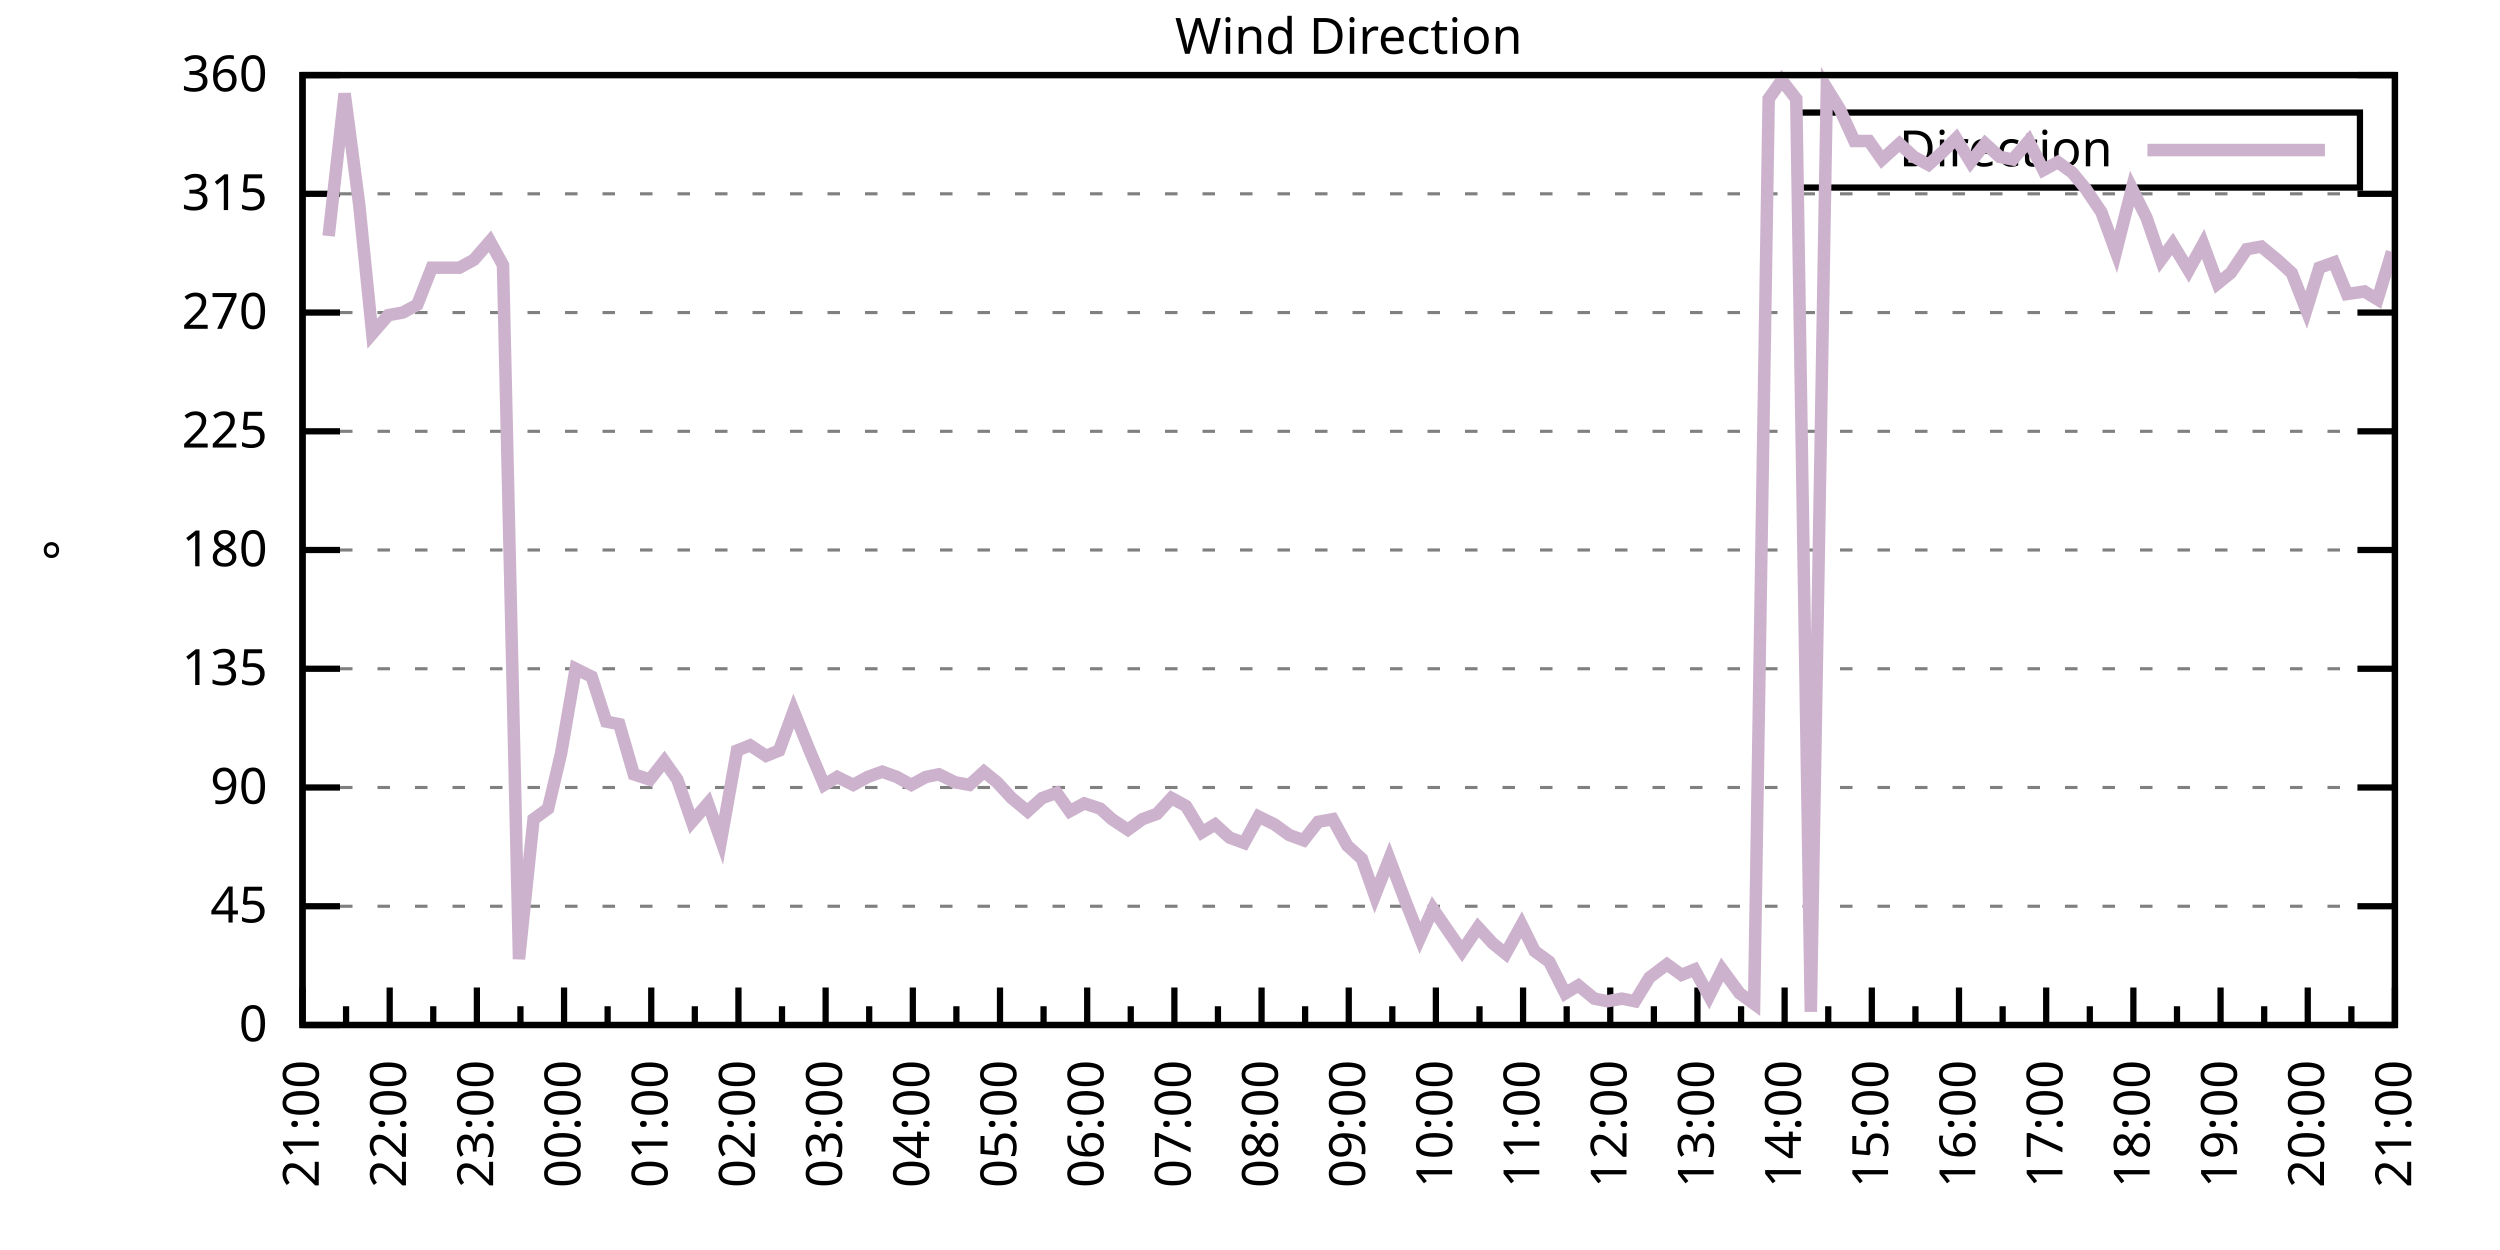
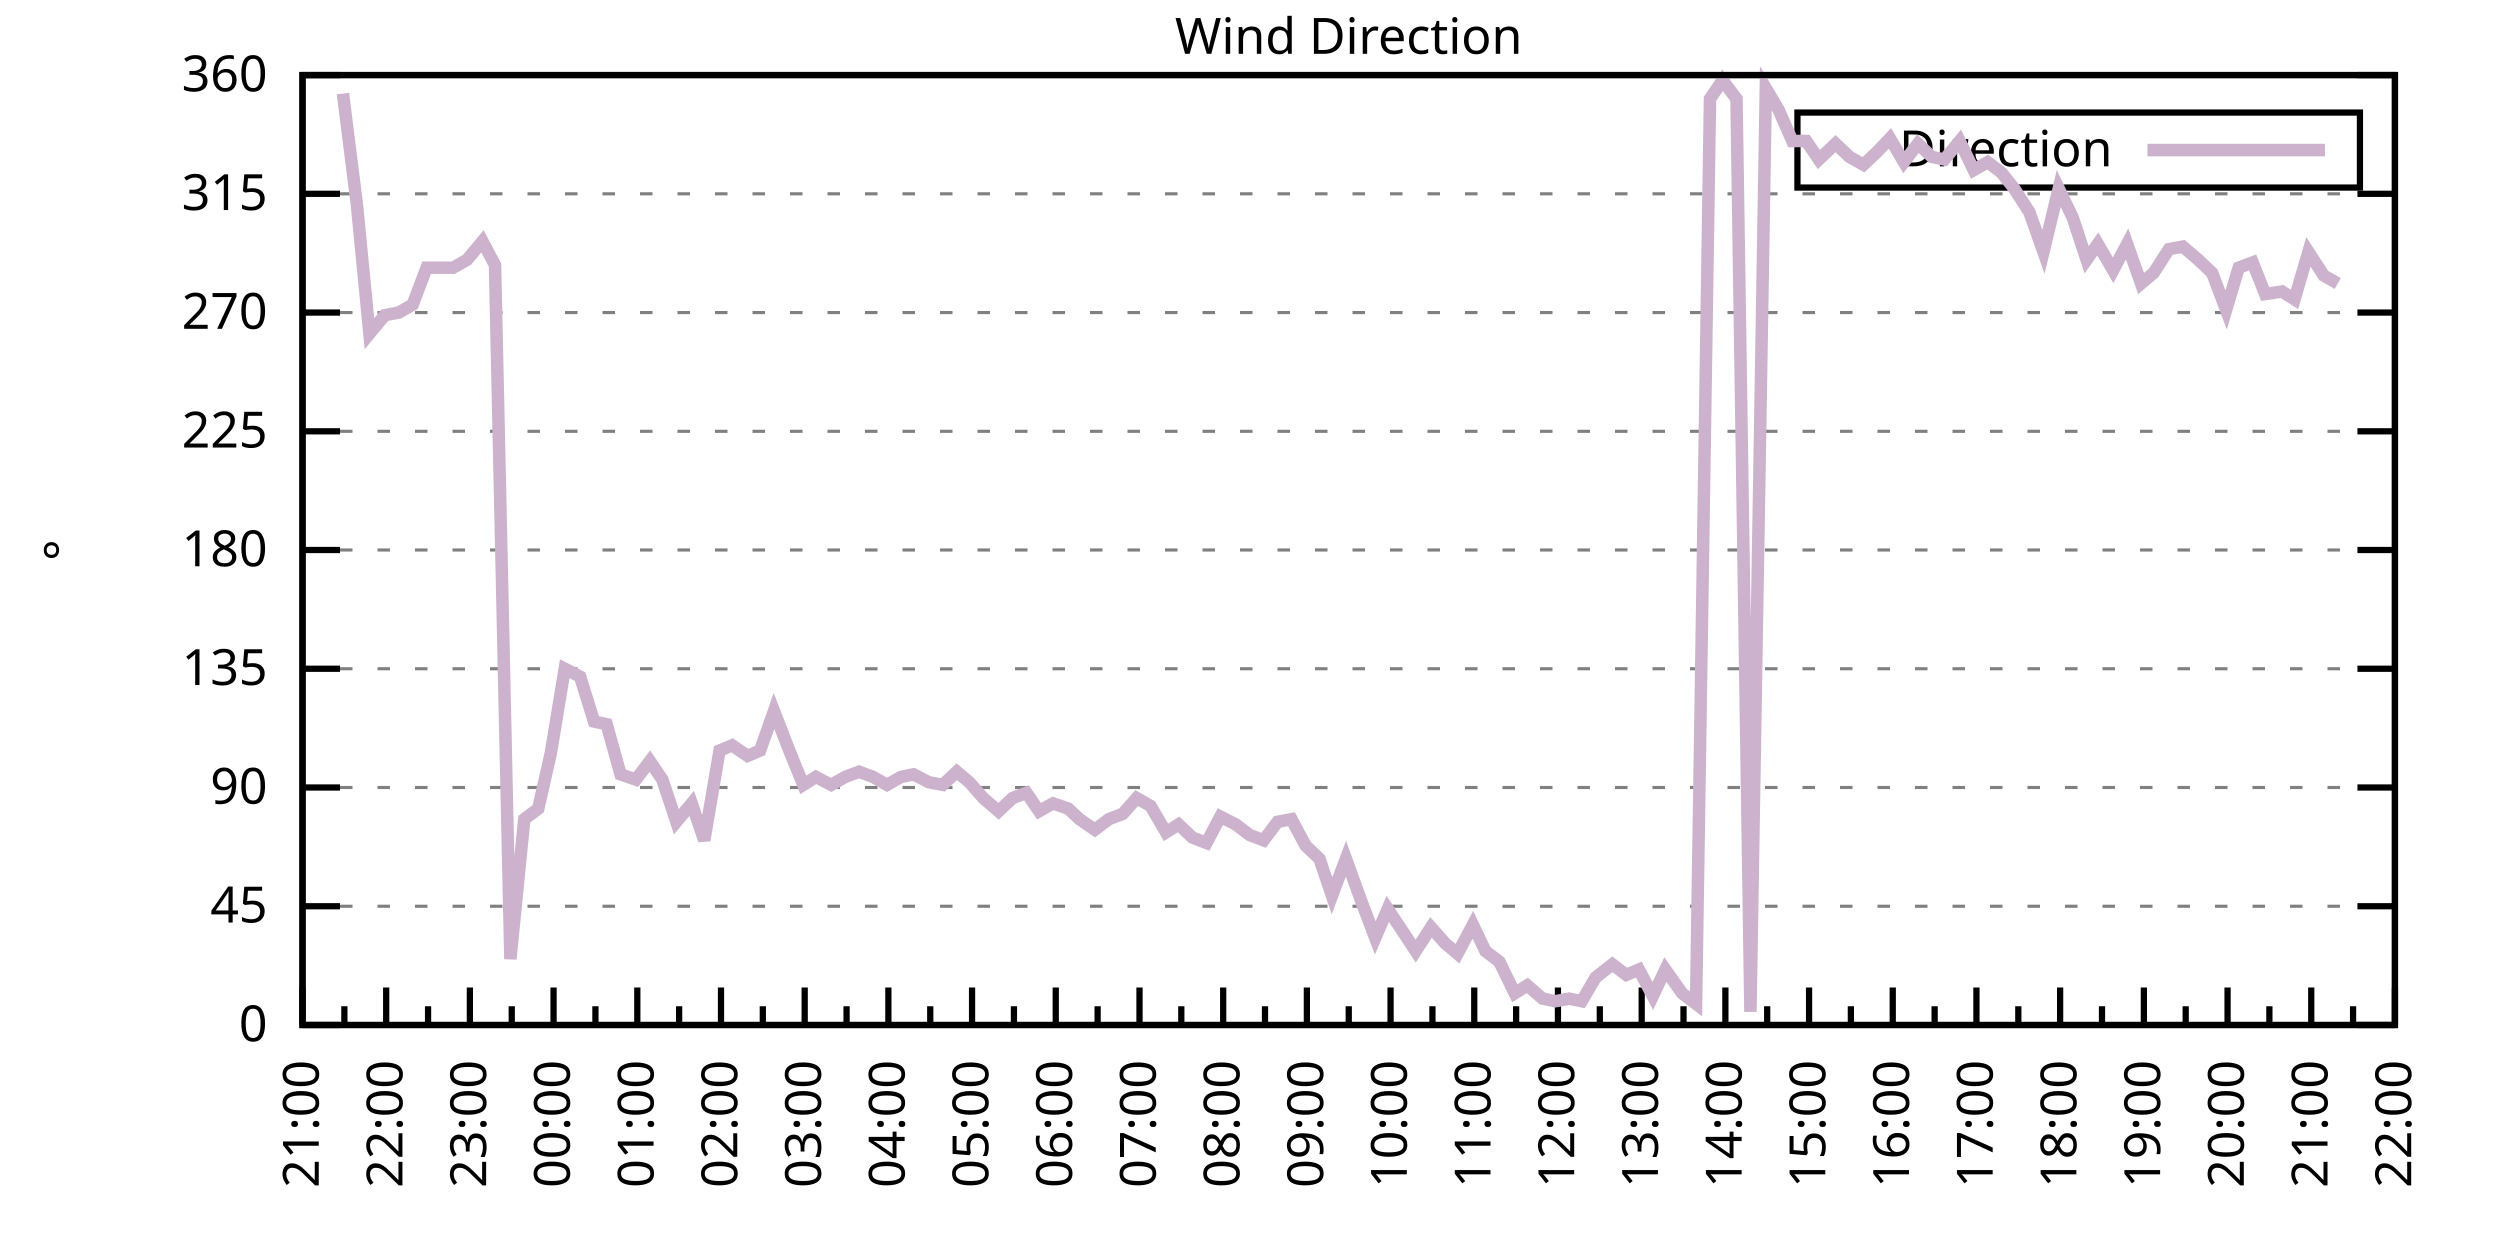
<svg xmlns="http://www.w3.org/2000/svg" xmlns:xlink="http://www.w3.org/1999/xlink" width="400" height="200" viewBox="0 0 400 200">
  <g id="gnuplot_canvas">
    <rect x="0" y="0" width="400" height="200" fill="none" />
    <defs>
      <circle id="gpDot" r="0.5" stroke-width="0.5" stroke="currentColor" />
      <path id="gpPt0" stroke-width="0.333" stroke="currentColor" d="M-1,0 h2 M0,-1 v2" />
      <path id="gpPt1" stroke-width="0.333" stroke="currentColor" d="M-1,-1 L1,1 M1,-1 L-1,1" />
      <path id="gpPt2" stroke-width="0.333" stroke="currentColor" d="M-1,0 L1,0 M0,-1 L0,1 M-1,-1 L1,1 M-1,1 L1,-1" />
      <rect id="gpPt3" stroke-width="0.333" stroke="currentColor" x="-1" y="-1" width="2" height="2" />
      <rect id="gpPt4" stroke-width="0.333" stroke="currentColor" fill="currentColor" x="-1" y="-1" width="2" height="2" />
      <circle id="gpPt5" stroke-width="0.333" stroke="currentColor" cx="0" cy="0" r="1" />
      <use xlink:href="#gpPt5" id="gpPt6" fill="currentColor" stroke="none" />
      <path id="gpPt7" stroke-width="0.333" stroke="currentColor" d="M0,-1.33 L-1.33,0.67 L1.33,0.67 z" />
      <use xlink:href="#gpPt7" id="gpPt8" fill="currentColor" stroke="none" />
      <use xlink:href="#gpPt7" id="gpPt9" stroke="currentColor" transform="rotate(180)" />
      <use xlink:href="#gpPt9" id="gpPt10" fill="currentColor" stroke="none" />
      <use xlink:href="#gpPt3" id="gpPt11" stroke="currentColor" transform="rotate(45)" />
      <use xlink:href="#gpPt11" id="gpPt12" fill="currentColor" stroke="none" />
      <path id="gpPt13" stroke-width="0.333" stroke="currentColor" d="M0,1.330 L1.265,0.411 L0.782,-1.067 L-0.782,-1.076 L-1.265,0.411 z" />
      <use xlink:href="#gpPt13" id="gpPt14" fill="currentColor" stroke="none" />
      <filter id="textbox" filterUnits="objectBoundingBox" x="0" y="0" height="1" width="1">
        <feFlood flood-color="white" flood-opacity="1" result="bgnd" />
        <feComposite in="SourceGraphic" in2="bgnd" operator="atop" />
      </filter>
      <filter id="greybox" filterUnits="objectBoundingBox" x="0" y="0" height="1" width="1">
        <feFlood flood-color="lightgrey" flood-opacity="1" result="grey" />
        <feComposite in="SourceGraphic" in2="grey" operator="atop" />
      </filter>
    </defs>
    <g fill="none" color="white" stroke="currentColor" stroke-width="1.00" stroke-linecap="butt" stroke-linejoin="miter">
</g>
    <g fill="none" color="black" stroke="currentColor" stroke-width="1.00" stroke-linecap="butt" stroke-linejoin="miter">
      <g stroke="none" shape-rendering="crispEdges">
        <polygon fill="rgb(255, 255, 255)" points="48.40,164.00 383.18,164.00 383.18,12.02 48.40,12.02 " />
      </g>
    </g>
    <g fill="none" color="black" stroke="currentColor" stroke-width="1.00" stroke-linecap="butt" stroke-linejoin="miter">
</g>
    <g fill="none" color="black" stroke="black" stroke-width="0.50" stroke-linecap="butt" stroke-linejoin="miter">
</g>
    <g fill="none" color="gray" stroke="currentColor" stroke-width="0.50" stroke-linecap="butt" stroke-linejoin="miter">
      <path stroke="gray" stroke-dasharray="2,4" class="gridline" d="M48.40,164.00 L383.19,164.00  " />
    </g>
    <g fill="none" color="gray" stroke="gray" stroke-width="1.00" stroke-linecap="butt" stroke-linejoin="miter">
</g>
    <g fill="none" color="black" stroke="currentColor" stroke-width="1.00" stroke-linecap="butt" stroke-linejoin="miter">
      <path stroke="black" d="M48.40,164.00 L54.40,164.00 M383.19,164.00 L377.19,164.00  " />
      <g transform="translate(42.80,166.60)" stroke="none" fill="black" font-family="Sans" font-size="8.00" text-anchor="end">
        <text>
          <tspan font-family="Sans"> 0</tspan>
        </text>
      </g>
    </g>
    <g fill="none" color="black" stroke="currentColor" stroke-width="1.00" stroke-linecap="butt" stroke-linejoin="miter">
</g>
    <g fill="none" color="black" stroke="black" stroke-width="0.50" stroke-linecap="butt" stroke-linejoin="miter">
</g>
    <g fill="none" color="gray" stroke="currentColor" stroke-width="0.50" stroke-linecap="butt" stroke-linejoin="miter">
      <path stroke="gray" stroke-dasharray="2,4" class="gridline" d="M48.40,145.00 L383.19,145.00  " />
    </g>
    <g fill="none" color="gray" stroke="gray" stroke-width="1.00" stroke-linecap="butt" stroke-linejoin="miter">
</g>
    <g fill="none" color="black" stroke="currentColor" stroke-width="1.00" stroke-linecap="butt" stroke-linejoin="miter">
      <path stroke="black" d="M48.40,145.00 L54.40,145.00 M383.19,145.00 L377.19,145.00  " />
      <g transform="translate(42.80,147.60)" stroke="none" fill="black" font-family="Sans" font-size="8.00" text-anchor="end">
        <text>
          <tspan font-family="Sans"> 45</tspan>
        </text>
      </g>
    </g>
    <g fill="none" color="black" stroke="currentColor" stroke-width="1.00" stroke-linecap="butt" stroke-linejoin="miter">
</g>
    <g fill="none" color="black" stroke="black" stroke-width="0.50" stroke-linecap="butt" stroke-linejoin="miter">
</g>
    <g fill="none" color="gray" stroke="currentColor" stroke-width="0.50" stroke-linecap="butt" stroke-linejoin="miter">
      <path stroke="gray" stroke-dasharray="2,4" class="gridline" d="M48.40,126.00 L383.19,126.00  " />
    </g>
    <g fill="none" color="gray" stroke="gray" stroke-width="1.00" stroke-linecap="butt" stroke-linejoin="miter">
</g>
    <g fill="none" color="black" stroke="currentColor" stroke-width="1.00" stroke-linecap="butt" stroke-linejoin="miter">
      <path stroke="black" d="M48.40,126.00 L54.40,126.00 M383.19,126.00 L377.19,126.00  " />
      <g transform="translate(42.80,128.60)" stroke="none" fill="black" font-family="Sans" font-size="8.00" text-anchor="end">
        <text>
          <tspan font-family="Sans"> 90</tspan>
        </text>
      </g>
    </g>
    <g fill="none" color="black" stroke="currentColor" stroke-width="1.00" stroke-linecap="butt" stroke-linejoin="miter">
</g>
    <g fill="none" color="black" stroke="black" stroke-width="0.50" stroke-linecap="butt" stroke-linejoin="miter">
</g>
    <g fill="none" color="gray" stroke="currentColor" stroke-width="0.50" stroke-linecap="butt" stroke-linejoin="miter">
      <path stroke="gray" stroke-dasharray="2,4" class="gridline" d="M48.40,107.00 L383.19,107.00  " />
    </g>
    <g fill="none" color="gray" stroke="gray" stroke-width="1.00" stroke-linecap="butt" stroke-linejoin="miter">
</g>
    <g fill="none" color="black" stroke="currentColor" stroke-width="1.00" stroke-linecap="butt" stroke-linejoin="miter">
      <path stroke="black" d="M48.40,107.00 L54.40,107.00 M383.19,107.00 L377.19,107.00  " />
      <g transform="translate(42.80,109.60)" stroke="none" fill="black" font-family="Sans" font-size="8.00" text-anchor="end">
        <text>
          <tspan font-family="Sans"> 135</tspan>
        </text>
      </g>
    </g>
    <g fill="none" color="black" stroke="currentColor" stroke-width="1.00" stroke-linecap="butt" stroke-linejoin="miter">
</g>
    <g fill="none" color="black" stroke="black" stroke-width="0.50" stroke-linecap="butt" stroke-linejoin="miter">
</g>
    <g fill="none" color="gray" stroke="currentColor" stroke-width="0.50" stroke-linecap="butt" stroke-linejoin="miter">
      <path stroke="gray" stroke-dasharray="2,4" class="gridline" d="M48.40,88.00 L383.19,88.00  " />
    </g>
    <g fill="none" color="gray" stroke="gray" stroke-width="1.00" stroke-linecap="butt" stroke-linejoin="miter">
</g>
    <g fill="none" color="black" stroke="currentColor" stroke-width="1.00" stroke-linecap="butt" stroke-linejoin="miter">
      <path stroke="black" d="M48.40,88.00 L54.40,88.00 M383.19,88.00 L377.19,88.00  " />
      <g transform="translate(42.80,90.60)" stroke="none" fill="black" font-family="Sans" font-size="8.00" text-anchor="end">
        <text>
          <tspan font-family="Sans"> 180</tspan>
        </text>
      </g>
    </g>
    <g fill="none" color="black" stroke="currentColor" stroke-width="1.00" stroke-linecap="butt" stroke-linejoin="miter">
</g>
    <g fill="none" color="black" stroke="black" stroke-width="0.50" stroke-linecap="butt" stroke-linejoin="miter">
</g>
    <g fill="none" color="gray" stroke="currentColor" stroke-width="0.50" stroke-linecap="butt" stroke-linejoin="miter">
      <path stroke="gray" stroke-dasharray="2,4" class="gridline" d="M48.40,69.01 L383.19,69.01  " />
    </g>
    <g fill="none" color="gray" stroke="gray" stroke-width="1.00" stroke-linecap="butt" stroke-linejoin="miter">
</g>
    <g fill="none" color="black" stroke="currentColor" stroke-width="1.00" stroke-linecap="butt" stroke-linejoin="miter">
      <path stroke="black" d="M48.40,69.01 L54.40,69.01 M383.19,69.01 L377.19,69.01  " />
      <g transform="translate(42.80,71.61)" stroke="none" fill="black" font-family="Sans" font-size="8.00" text-anchor="end">
        <text>
          <tspan font-family="Sans"> 225</tspan>
        </text>
      </g>
    </g>
    <g fill="none" color="black" stroke="currentColor" stroke-width="1.00" stroke-linecap="butt" stroke-linejoin="miter">
</g>
    <g fill="none" color="black" stroke="black" stroke-width="0.50" stroke-linecap="butt" stroke-linejoin="miter">
</g>
    <g fill="none" color="gray" stroke="currentColor" stroke-width="0.50" stroke-linecap="butt" stroke-linejoin="miter">
      <path stroke="gray" stroke-dasharray="2,4" class="gridline" d="M48.40,50.01 L383.19,50.01  " />
    </g>
    <g fill="none" color="gray" stroke="gray" stroke-width="1.00" stroke-linecap="butt" stroke-linejoin="miter">
</g>
    <g fill="none" color="black" stroke="currentColor" stroke-width="1.00" stroke-linecap="butt" stroke-linejoin="miter">
      <path stroke="black" d="M48.40,50.01 L54.40,50.01 M383.19,50.01 L377.19,50.01  " />
      <g transform="translate(42.80,52.61)" stroke="none" fill="black" font-family="Sans" font-size="8.00" text-anchor="end">
        <text>
          <tspan font-family="Sans"> 270</tspan>
        </text>
      </g>
    </g>
    <g fill="none" color="black" stroke="currentColor" stroke-width="1.00" stroke-linecap="butt" stroke-linejoin="miter">
</g>
    <g fill="none" color="black" stroke="black" stroke-width="0.50" stroke-linecap="butt" stroke-linejoin="miter">
</g>
    <g fill="none" color="gray" stroke="currentColor" stroke-width="0.50" stroke-linecap="butt" stroke-linejoin="miter">
      <path stroke="gray" stroke-dasharray="2,4" class="gridline" d="M48.40,31.01 L383.19,31.01  " />
    </g>
    <g fill="none" color="gray" stroke="gray" stroke-width="1.00" stroke-linecap="butt" stroke-linejoin="miter">
</g>
    <g fill="none" color="black" stroke="currentColor" stroke-width="1.00" stroke-linecap="butt" stroke-linejoin="miter">
      <path stroke="black" d="M48.40,31.01 L54.40,31.01 M383.19,31.01 L377.19,31.01  " />
      <g transform="translate(42.80,33.61)" stroke="none" fill="black" font-family="Sans" font-size="8.00" text-anchor="end">
        <text>
          <tspan font-family="Sans"> 315</tspan>
        </text>
      </g>
    </g>
    <g fill="none" color="black" stroke="currentColor" stroke-width="1.00" stroke-linecap="butt" stroke-linejoin="miter">
</g>
    <g fill="none" color="black" stroke="black" stroke-width="0.50" stroke-linecap="butt" stroke-linejoin="miter">
</g>
    <g fill="none" color="gray" stroke="currentColor" stroke-width="0.50" stroke-linecap="butt" stroke-linejoin="miter">
      <path stroke="gray" stroke-dasharray="2,4" class="gridline" d="M48.40,12.01 L383.19,12.01  " />
    </g>
    <g fill="none" color="gray" stroke="gray" stroke-width="1.00" stroke-linecap="butt" stroke-linejoin="miter">
</g>
    <g fill="none" color="black" stroke="currentColor" stroke-width="1.00" stroke-linecap="butt" stroke-linejoin="miter">
      <path stroke="black" d="M48.40,12.01 L54.40,12.01 M383.19,12.01 L377.19,12.01  " />
      <g transform="translate(42.80,14.61)" stroke="none" fill="black" font-family="Sans" font-size="8.00" text-anchor="end">
        <text>
          <tspan font-family="Sans"> 360</tspan>
        </text>
      </g>
    </g>
    <g fill="none" color="black" stroke="currentColor" stroke-width="1.00" stroke-linecap="butt" stroke-linejoin="miter">
      <path stroke="black" d="M48.40,164.00 L48.40,158.00  " />
      <g transform="translate(51.00,169.60) rotate(270)" stroke="none" fill="black" font-family="Sans" font-size="8.00" text-anchor="end">
        <text>
          <tspan font-family="Sans">21:00</tspan>
        </text>
      </g>
    </g>
    <g fill="none" color="black" stroke="currentColor" stroke-width="1.00" stroke-linecap="butt" stroke-linejoin="miter">
-       <path stroke="black" d="M55.37,164.00 L55.37,161.00 M62.35,164.00 L62.35,158.00  " />
-       <g transform="translate(64.95,169.60) rotate(270)" stroke="none" fill="black" font-family="Sans" font-size="8.00" text-anchor="end">
+       <path stroke="black" d="M55.10,164.00 L55.10,161.00 M61.79,164.00 L61.79,158.00  " />
+       <g transform="translate(64.39,169.60) rotate(270)" stroke="none" fill="black" font-family="Sans" font-size="8.00" text-anchor="end">
        <text>
          <tspan font-family="Sans">22:00</tspan>
        </text>
      </g>
    </g>
    <g fill="none" color="black" stroke="currentColor" stroke-width="1.00" stroke-linecap="butt" stroke-linejoin="miter">
-       <path stroke="black" d="M69.32,164.00 L69.32,161.00 M76.30,164.00 L76.30,158.00  " />
-       <g transform="translate(78.90,169.60) rotate(270)" stroke="none" fill="black" font-family="Sans" font-size="8.00" text-anchor="end">
+       <path stroke="black" d="M68.49,164.00 L68.49,161.00 M75.18,164.00 L75.18,158.00  " />
+       <g transform="translate(77.78,169.60) rotate(270)" stroke="none" fill="black" font-family="Sans" font-size="8.00" text-anchor="end">
        <text>
          <tspan font-family="Sans">23:00</tspan>
        </text>
      </g>
    </g>
    <g fill="none" color="black" stroke="currentColor" stroke-width="1.00" stroke-linecap="butt" stroke-linejoin="miter">
-       <path stroke="black" d="M83.27,164.00 L83.27,161.00 M90.25,164.00 L90.25,158.00  " />
-       <g transform="translate(92.85,169.60) rotate(270)" stroke="none" fill="black" font-family="Sans" font-size="8.00" text-anchor="end">
+       <path stroke="black" d="M81.88,164.00 L81.88,161.00 M88.57,164.00 L88.57,158.00  " />
+       <g transform="translate(91.17,169.60) rotate(270)" stroke="none" fill="black" font-family="Sans" font-size="8.00" text-anchor="end">
        <text>
          <tspan font-family="Sans">00:00</tspan>
        </text>
      </g>
    </g>
    <g fill="none" color="black" stroke="currentColor" stroke-width="1.00" stroke-linecap="butt" stroke-linejoin="miter">
-       <path stroke="black" d="M97.22,164.00 L97.22,161.00 M104.20,164.00 L104.20,158.00  " />
-       <g transform="translate(106.80,169.60) rotate(270)" stroke="none" fill="black" font-family="Sans" font-size="8.00" text-anchor="end">
+       <path stroke="black" d="M95.27,164.00 L95.27,161.00 M101.97,164.00 L101.97,158.00  " />
+       <g transform="translate(104.57,169.60) rotate(270)" stroke="none" fill="black" font-family="Sans" font-size="8.00" text-anchor="end">
        <text>
          <tspan font-family="Sans">01:00</tspan>
        </text>
      </g>
    </g>
    <g fill="none" color="black" stroke="currentColor" stroke-width="1.00" stroke-linecap="butt" stroke-linejoin="miter">
-       <path stroke="black" d="M111.17,164.00 L111.17,161.00 M118.15,164.00 L118.15,158.00  " />
-       <g transform="translate(120.75,169.60) rotate(270)" stroke="none" fill="black" font-family="Sans" font-size="8.00" text-anchor="end">
+       <path stroke="black" d="M108.66,164.00 L108.66,161.00 M115.36,164.00 L115.36,158.00  " />
+       <g transform="translate(117.96,169.60) rotate(270)" stroke="none" fill="black" font-family="Sans" font-size="8.00" text-anchor="end">
        <text>
          <tspan font-family="Sans">02:00</tspan>
        </text>
      </g>
    </g>
    <g fill="none" color="black" stroke="currentColor" stroke-width="1.00" stroke-linecap="butt" stroke-linejoin="miter">
-       <path stroke="black" d="M125.12,164.00 L125.12,161.00 M132.10,164.00 L132.10,158.00  " />
-       <g transform="translate(134.70,169.60) rotate(270)" stroke="none" fill="black" font-family="Sans" font-size="8.00" text-anchor="end">
+       <path stroke="black" d="M122.05,164.00 L122.05,161.00 M128.75,164.00 L128.75,158.00  " />
+       <g transform="translate(131.35,169.60) rotate(270)" stroke="none" fill="black" font-family="Sans" font-size="8.00" text-anchor="end">
        <text>
          <tspan font-family="Sans">03:00</tspan>
        </text>
      </g>
    </g>
    <g fill="none" color="black" stroke="currentColor" stroke-width="1.00" stroke-linecap="butt" stroke-linejoin="miter">
-       <path stroke="black" d="M139.07,164.00 L139.07,161.00 M146.05,164.00 L146.05,158.00  " />
-       <g transform="translate(148.65,169.60) rotate(270)" stroke="none" fill="black" font-family="Sans" font-size="8.00" text-anchor="end">
+       <path stroke="black" d="M135.45,164.00 L135.45,161.00 M142.14,164.00 L142.14,158.00  " />
+       <g transform="translate(144.74,169.60) rotate(270)" stroke="none" fill="black" font-family="Sans" font-size="8.00" text-anchor="end">
        <text>
          <tspan font-family="Sans">04:00</tspan>
        </text>
      </g>
    </g>
    <g fill="none" color="black" stroke="currentColor" stroke-width="1.00" stroke-linecap="butt" stroke-linejoin="miter">
-       <path stroke="black" d="M153.02,164.00 L153.02,161.00 M160.00,164.00 L160.00,158.00  " />
-       <g transform="translate(162.60,169.60) rotate(270)" stroke="none" fill="black" font-family="Sans" font-size="8.00" text-anchor="end">
+       <path stroke="black" d="M148.84,164.00 L148.84,161.00 M155.53,164.00 L155.53,158.00  " />
+       <g transform="translate(158.13,169.60) rotate(270)" stroke="none" fill="black" font-family="Sans" font-size="8.00" text-anchor="end">
        <text>
          <tspan font-family="Sans">05:00</tspan>
        </text>
      </g>
    </g>
    <g fill="none" color="black" stroke="currentColor" stroke-width="1.00" stroke-linecap="butt" stroke-linejoin="miter">
-       <path stroke="black" d="M166.97,164.00 L166.97,161.00 M173.95,164.00 L173.95,158.00  " />
-       <g transform="translate(176.55,169.60) rotate(270)" stroke="none" fill="black" font-family="Sans" font-size="8.00" text-anchor="end">
+       <path stroke="black" d="M162.23,164.00 L162.23,161.00 M168.92,164.00 L168.92,158.00  " />
+       <g transform="translate(171.52,169.60) rotate(270)" stroke="none" fill="black" font-family="Sans" font-size="8.00" text-anchor="end">
        <text>
          <tspan font-family="Sans">06:00</tspan>
        </text>
      </g>
    </g>
    <g fill="none" color="black" stroke="currentColor" stroke-width="1.00" stroke-linecap="butt" stroke-linejoin="miter">
-       <path stroke="black" d="M180.92,164.00 L180.92,161.00 M187.90,164.00 L187.90,158.00  " />
-       <g transform="translate(190.50,169.60) rotate(270)" stroke="none" fill="black" font-family="Sans" font-size="8.00" text-anchor="end">
+       <path stroke="black" d="M175.62,164.00 L175.62,161.00 M182.32,164.00 L182.32,158.00  " />
+       <g transform="translate(184.92,169.60) rotate(270)" stroke="none" fill="black" font-family="Sans" font-size="8.00" text-anchor="end">
        <text>
          <tspan font-family="Sans">07:00</tspan>
        </text>
      </g>
    </g>
    <g fill="none" color="black" stroke="currentColor" stroke-width="1.00" stroke-linecap="butt" stroke-linejoin="miter">
-       <path stroke="black" d="M194.87,164.00 L194.87,161.00 M201.85,164.00 L201.85,158.00  " />
-       <g transform="translate(204.45,169.60) rotate(270)" stroke="none" fill="black" font-family="Sans" font-size="8.00" text-anchor="end">
+       <path stroke="black" d="M189.01,164.00 L189.01,161.00 M195.71,164.00 L195.71,158.00  " />
+       <g transform="translate(198.31,169.60) rotate(270)" stroke="none" fill="black" font-family="Sans" font-size="8.00" text-anchor="end">
        <text>
          <tspan font-family="Sans">08:00</tspan>
        </text>
      </g>
    </g>
    <g fill="none" color="black" stroke="currentColor" stroke-width="1.00" stroke-linecap="butt" stroke-linejoin="miter">
-       <path stroke="black" d="M208.82,164.00 L208.82,161.00 M215.80,164.00 L215.80,158.00  " />
-       <g transform="translate(218.40,169.60) rotate(270)" stroke="none" fill="black" font-family="Sans" font-size="8.00" text-anchor="end">
+       <path stroke="black" d="M202.40,164.00 L202.40,161.00 M209.10,164.00 L209.10,158.00  " />
+       <g transform="translate(211.70,169.60) rotate(270)" stroke="none" fill="black" font-family="Sans" font-size="8.00" text-anchor="end">
        <text>
          <tspan font-family="Sans">09:00</tspan>
        </text>
      </g>
    </g>
    <g fill="none" color="black" stroke="currentColor" stroke-width="1.00" stroke-linecap="butt" stroke-linejoin="miter">
-       <path stroke="black" d="M222.77,164.00 L222.77,161.00 M229.74,164.00 L229.74,158.00  " />
-       <g transform="translate(232.34,169.60) rotate(270)" stroke="none" fill="black" font-family="Sans" font-size="8.00" text-anchor="end">
+       <path stroke="black" d="M215.80,164.00 L215.80,161.00 M222.49,164.00 L222.49,158.00  " />
+       <g transform="translate(225.09,169.60) rotate(270)" stroke="none" fill="black" font-family="Sans" font-size="8.00" text-anchor="end">
        <text>
          <tspan font-family="Sans">10:00</tspan>
        </text>
      </g>
    </g>
    <g fill="none" color="black" stroke="currentColor" stroke-width="1.00" stroke-linecap="butt" stroke-linejoin="miter">
-       <path stroke="black" d="M236.72,164.00 L236.72,161.00 M243.69,164.00 L243.69,158.00  " />
-       <g transform="translate(246.29,169.60) rotate(270)" stroke="none" fill="black" font-family="Sans" font-size="8.00" text-anchor="end">
+       <path stroke="black" d="M229.19,164.00 L229.19,161.00 M235.88,164.00 L235.88,158.00  " />
+       <g transform="translate(238.48,169.60) rotate(270)" stroke="none" fill="black" font-family="Sans" font-size="8.00" text-anchor="end">
        <text>
          <tspan font-family="Sans">11:00</tspan>
        </text>
      </g>
    </g>
    <g fill="none" color="black" stroke="currentColor" stroke-width="1.00" stroke-linecap="butt" stroke-linejoin="miter">
-       <path stroke="black" d="M250.67,164.00 L250.67,161.00 M257.64,164.00 L257.64,158.00  " />
-       <g transform="translate(260.24,169.60) rotate(270)" stroke="none" fill="black" font-family="Sans" font-size="8.00" text-anchor="end">
+       <path stroke="black" d="M242.58,164.00 L242.58,161.00 M249.27,164.00 L249.27,158.00  " />
+       <g transform="translate(251.87,169.60) rotate(270)" stroke="none" fill="black" font-family="Sans" font-size="8.00" text-anchor="end">
        <text>
          <tspan font-family="Sans">12:00</tspan>
        </text>
      </g>
    </g>
    <g fill="none" color="black" stroke="currentColor" stroke-width="1.00" stroke-linecap="butt" stroke-linejoin="miter">
-       <path stroke="black" d="M264.62,164.00 L264.62,161.00 M271.59,164.00 L271.59,158.00  " />
-       <g transform="translate(274.19,169.60) rotate(270)" stroke="none" fill="black" font-family="Sans" font-size="8.00" text-anchor="end">
+       <path stroke="black" d="M255.97,164.00 L255.97,161.00 M262.67,164.00 L262.67,158.00  " />
+       <g transform="translate(265.27,169.60) rotate(270)" stroke="none" fill="black" font-family="Sans" font-size="8.00" text-anchor="end">
        <text>
          <tspan font-family="Sans">13:00</tspan>
        </text>
      </g>
    </g>
    <g fill="none" color="black" stroke="currentColor" stroke-width="1.00" stroke-linecap="butt" stroke-linejoin="miter">
-       <path stroke="black" d="M278.57,164.00 L278.57,161.00 M285.54,164.00 L285.54,158.00  " />
-       <g transform="translate(288.14,169.60) rotate(270)" stroke="none" fill="black" font-family="Sans" font-size="8.00" text-anchor="end">
+       <path stroke="black" d="M269.36,164.00 L269.36,161.00 M276.06,164.00 L276.06,158.00  " />
+       <g transform="translate(278.66,169.60) rotate(270)" stroke="none" fill="black" font-family="Sans" font-size="8.00" text-anchor="end">
        <text>
          <tspan font-family="Sans">14:00</tspan>
        </text>
      </g>
    </g>
    <g fill="none" color="black" stroke="currentColor" stroke-width="1.00" stroke-linecap="butt" stroke-linejoin="miter">
-       <path stroke="black" d="M292.52,164.00 L292.52,161.00 M299.49,164.00 L299.49,158.00  " />
-       <g transform="translate(302.09,169.60) rotate(270)" stroke="none" fill="black" font-family="Sans" font-size="8.00" text-anchor="end">
+       <path stroke="black" d="M282.75,164.00 L282.75,161.00 M289.45,164.00 L289.45,158.00  " />
+       <g transform="translate(292.05,169.60) rotate(270)" stroke="none" fill="black" font-family="Sans" font-size="8.00" text-anchor="end">
        <text>
          <tspan font-family="Sans">15:00</tspan>
        </text>
      </g>
    </g>
    <g fill="none" color="black" stroke="currentColor" stroke-width="1.00" stroke-linecap="butt" stroke-linejoin="miter">
-       <path stroke="black" d="M306.47,164.00 L306.47,161.00 M313.44,164.00 L313.44,158.00  " />
-       <g transform="translate(316.04,169.60) rotate(270)" stroke="none" fill="black" font-family="Sans" font-size="8.00" text-anchor="end">
+       <path stroke="black" d="M296.14,164.00 L296.14,161.00 M302.84,164.00 L302.84,158.00  " />
+       <g transform="translate(305.44,169.60) rotate(270)" stroke="none" fill="black" font-family="Sans" font-size="8.00" text-anchor="end">
        <text>
          <tspan font-family="Sans">16:00</tspan>
        </text>
      </g>
    </g>
    <g fill="none" color="black" stroke="currentColor" stroke-width="1.00" stroke-linecap="butt" stroke-linejoin="miter">
-       <path stroke="black" d="M320.42,164.00 L320.42,161.00 M327.39,164.00 L327.39,158.00  " />
-       <g transform="translate(329.99,169.60) rotate(270)" stroke="none" fill="black" font-family="Sans" font-size="8.00" text-anchor="end">
+       <path stroke="black" d="M309.54,164.00 L309.54,161.00 M316.23,164.00 L316.23,158.00  " />
+       <g transform="translate(318.83,169.60) rotate(270)" stroke="none" fill="black" font-family="Sans" font-size="8.00" text-anchor="end">
        <text>
          <tspan font-family="Sans">17:00</tspan>
        </text>
      </g>
    </g>
    <g fill="none" color="black" stroke="currentColor" stroke-width="1.00" stroke-linecap="butt" stroke-linejoin="miter">
-       <path stroke="black" d="M334.37,164.00 L334.37,161.00 M341.34,164.00 L341.34,158.00  " />
-       <g transform="translate(343.94,169.60) rotate(270)" stroke="none" fill="black" font-family="Sans" font-size="8.00" text-anchor="end">
+       <path stroke="black" d="M322.93,164.00 L322.93,161.00 M329.62,164.00 L329.62,158.00  " />
+       <g transform="translate(332.22,169.60) rotate(270)" stroke="none" fill="black" font-family="Sans" font-size="8.00" text-anchor="end">
        <text>
          <tspan font-family="Sans">18:00</tspan>
        </text>
      </g>
    </g>
    <g fill="none" color="black" stroke="currentColor" stroke-width="1.00" stroke-linecap="butt" stroke-linejoin="miter">
-       <path stroke="black" d="M348.32,164.00 L348.32,161.00 M355.29,164.00 L355.29,158.00  " />
-       <g transform="translate(357.89,169.60) rotate(270)" stroke="none" fill="black" font-family="Sans" font-size="8.00" text-anchor="end">
+       <path stroke="black" d="M336.32,164.00 L336.32,161.00 M343.02,164.00 L343.02,158.00  " />
+       <g transform="translate(345.62,169.60) rotate(270)" stroke="none" fill="black" font-family="Sans" font-size="8.00" text-anchor="end">
        <text>
          <tspan font-family="Sans">19:00</tspan>
        </text>
      </g>
    </g>
    <g fill="none" color="black" stroke="currentColor" stroke-width="1.00" stroke-linecap="butt" stroke-linejoin="miter">
-       <path stroke="black" d="M362.27,164.00 L362.27,161.00 M369.24,164.00 L369.24,158.00  " />
-       <g transform="translate(371.84,169.60) rotate(270)" stroke="none" fill="black" font-family="Sans" font-size="8.00" text-anchor="end">
+       <path stroke="black" d="M349.71,164.00 L349.71,161.00 M356.41,164.00 L356.41,158.00  " />
+       <g transform="translate(359.01,169.60) rotate(270)" stroke="none" fill="black" font-family="Sans" font-size="8.00" text-anchor="end">
        <text>
          <tspan font-family="Sans">20:00</tspan>
        </text>
      </g>
    </g>
    <g fill="none" color="black" stroke="currentColor" stroke-width="1.00" stroke-linecap="butt" stroke-linejoin="miter">
-       <path stroke="black" d="M376.22,164.00 L376.22,161.00 M383.19,164.00 L383.19,158.00  " />
+       <path stroke="black" d="M363.10,164.00 L363.10,161.00 M369.80,164.00 L369.80,158.00  " />
+       <g transform="translate(372.40,169.60) rotate(270)" stroke="none" fill="black" font-family="Sans" font-size="8.00" text-anchor="end">
+         <text>
+           <tspan font-family="Sans">21:00</tspan>
+         </text>
+       </g>
+     </g>
+     <g fill="none" color="black" stroke="currentColor" stroke-width="1.00" stroke-linecap="butt" stroke-linejoin="miter">
+       <path stroke="black" d="M376.49,164.00 L376.49,161.00 M383.19,164.00 L383.19,158.00  " />
      <g transform="translate(385.79,169.60) rotate(270)" stroke="none" fill="black" font-family="Sans" font-size="8.00" text-anchor="end">
        <text>
-           <tspan font-family="Sans">21:00</tspan>
+           <tspan font-family="Sans">22:00</tspan>
        </text>
      </g>
    </g>
    <g fill="none" color="black" stroke="currentColor" stroke-width="1.00" stroke-linecap="butt" stroke-linejoin="miter">
</g>
    <g fill="none" color="black" stroke="currentColor" stroke-width="1.00" stroke-linecap="butt" stroke-linejoin="miter">
      <path stroke="black" d="M48.40,12.01 L48.40,164.00 L383.19,164.00 L383.19,12.01 L48.40,12.01 Z  " />
    </g>
    <g fill="none" color="black" stroke="currentColor" stroke-width="1.00" stroke-linecap="butt" stroke-linejoin="miter">
      <g transform="translate(12.80,88.01) rotate(270)" stroke="none" fill="black" font-family="Sans" font-size="8.00" text-anchor="middle">
        <text>
          <tspan font-family="Sans">°</tspan>
        </text>
      </g>
    </g>
    <g fill="none" color="black" stroke="currentColor" stroke-width="1.00" stroke-linecap="butt" stroke-linejoin="miter">
</g>
    <g fill="none" color="black" stroke="currentColor" stroke-width="1.00" stroke-linecap="butt" stroke-linejoin="miter">
      <path stroke="black" d="M287.59,30.01 L287.59,18.01 L377.59,18.01 L377.59,30.01 L287.59,30.01 Z  " />
    </g>
    <g id="Wind_direction_plot_1">
      <g fill="none" color="white" stroke="black" stroke-width="2.00" stroke-linecap="butt" stroke-linejoin="miter">
</g>
      <g fill="none" color="black" stroke="currentColor" stroke-width="2.00" stroke-linecap="butt" stroke-linejoin="miter">
        <g transform="translate(337.99,26.61)" stroke="none" fill="black" font-family="Sans" font-size="8.00" text-anchor="end">
          <text>
            <tspan font-family="Sans">Direction</tspan>
          </text>
        </g>
      </g>
      <g fill="none" color="black" stroke="currentColor" stroke-width="2.00" stroke-linecap="butt" stroke-linejoin="miter">
-         <path stroke="rgb(204, 178, 204)" d="M343.59,24.01 L371.99,24.01 M52.58,37.76 L55.14,14.97 L57.47,32.70 L59.56,53.39 L62.12,50.43 L64.44,50.01   L66.77,48.74 L69.09,42.83 L71.18,42.83 L73.51,42.83 L75.83,41.56 L78.39,38.61 L80.48,42.41 L83.04,153.45   L85.37,131.07 L87.69,129.38 L89.78,120.51 L92.11,107.00 L94.67,108.27 L96.99,115.45 L99.08,115.87 L101.41,123.89   L103.97,124.74 L106.29,121.78 L108.38,124.74 L110.71,131.49 L113.27,128.54 L115.36,134.45 L117.92,120.09 L120.01,119.25   L122.57,120.94 L124.66,120.09 L126.98,113.76 L129.54,120.09 L131.87,125.58 L133.96,124.31 L136.51,125.58 L138.84,124.31   L141.16,123.47 L143.49,124.31 L145.81,125.58 L148.14,124.31 L150.23,123.89 L152.79,125.16 L155.11,125.58 L157.44,123.47   L159.53,125.16 L161.86,127.69 L164.41,129.80 L166.74,127.69 L169.06,126.85 L171.16,129.80 L173.48,128.54 L176.04,129.38   L177.90,131.07 L180.46,132.76 L182.78,131.07 L185.11,130.22 L187.43,127.69 L189.76,128.96 L192.31,133.18 L194.41,131.91   L196.73,134.02 L199.06,134.87 L201.38,130.65 L203.94,131.91 L206.26,133.60 L208.59,134.45 L210.91,131.49 L213.24,131.07   L215.56,135.29 L217.89,137.40 L219.98,143.31 L222.30,137.40 L224.86,144.16 L227.19,150.07 L229.28,145.42 L231.60,148.80   L233.93,152.18 L236.49,148.38 L238.81,150.91 L240.90,152.60 L243.46,147.96 L245.55,152.18 L247.88,153.87 L250.44,158.93   L252.53,157.67 L255.09,159.78 L257.18,160.20 L259.50,159.78 L261.60,160.20 L263.92,156.40 L266.71,154.29 L269.04,155.98   L271.13,155.13 L273.45,159.36 L275.55,155.13 L278.34,158.93 L280.66,160.62 L282.99,15.81 L285.08,12.85 L287.40,15.81   L289.73,161.89 L292.29,14.12 L294.38,17.50 L296.70,22.56 L299.03,22.56 L301.12,25.52 L303.91,22.99 L306.23,25.10   L308.56,26.36 L310.88,24.25 L312.98,22.14 L315.30,25.94 L317.63,22.99 L319.95,25.10 L322.04,25.52 L324.60,22.56   L326.93,27.21 L329.25,25.94 L331.58,27.63 L333.67,30.16 L336.23,33.96 L338.55,40.30 L341.11,30.16 L343.43,34.81   L345.76,41.56 L347.62,39.03 L350.18,43.25 L352.50,39.03 L354.83,45.36 L356.92,43.67 L359.48,39.87 L361.80,39.45   L364.36,41.56 L366.68,43.67 L369.01,49.59 L371.10,42.83 L373.43,41.99 L375.52,47.05 L378.31,46.63 L380.40,47.90   L382.73,40.30  " />
+         <path stroke="rgb(204, 178, 204)" d="M343.59,24.01 L371.99,24.01 M54.87,14.97 L57.10,32.70 L59.11,53.39 L61.57,50.43 L63.80,50.01 L66.03,48.74   L68.26,42.83 L70.27,42.83 L72.50,42.83 L74.74,41.56 L77.19,38.61 L79.20,42.41 L81.66,153.45 L83.89,131.07   L86.12,129.38 L88.13,120.51 L90.36,107.00 L92.82,108.27 L95.05,115.45 L97.06,115.87 L99.29,123.89 L101.74,124.74   L103.98,121.78 L105.98,124.74 L108.22,131.49 L110.67,128.54 L112.68,134.45 L115.13,120.09 L117.14,119.25 L119.60,120.94   L121.61,120.09 L123.84,113.76 L126.29,120.09 L128.53,125.58 L130.54,124.31 L132.99,125.58 L135.22,124.31 L137.45,123.47   L139.69,124.31 L141.92,125.58 L144.15,124.31 L146.16,123.89 L148.61,125.16 L150.85,125.58 L153.08,123.47 L155.09,125.16   L157.32,127.69 L159.77,129.80 L162.01,127.69 L164.24,126.85 L166.25,129.80 L168.48,128.54 L170.93,129.38 L172.72,131.07   L175.17,132.76 L177.41,131.07 L179.64,130.22 L181.87,127.69 L184.10,128.96 L186.56,133.18 L188.57,131.91 L190.80,134.02   L193.03,134.87 L195.26,130.65 L197.72,131.91 L199.95,133.60 L202.18,134.45 L204.41,131.49 L206.64,131.07 L208.88,135.29   L211.11,137.40 L213.12,143.31 L215.35,137.40 L217.80,144.16 L220.04,150.07 L222.04,145.42 L224.28,148.80 L226.51,152.18   L228.96,148.38 L231.20,150.91 L233.20,152.60 L235.66,147.96 L237.67,152.18 L239.90,153.87 L242.36,158.93 L244.36,157.67   L246.82,159.78 L248.83,160.20 L251.06,159.78 L253.07,160.20 L255.30,156.40 L257.98,154.29 L260.21,155.98 L262.22,155.13   L264.45,159.36 L266.46,155.13 L269.14,158.93 L271.37,160.62 L273.60,15.81 L275.61,12.85 L277.84,15.81 L280.07,161.89   L282.53,14.12 L284.54,17.50 L286.77,22.56 L289.00,22.56 L291.01,25.52 L293.69,22.99 L295.92,25.10 L298.15,26.36   L300.39,24.25 L302.39,22.14 L304.63,25.94 L306.86,22.99 L309.09,25.10 L311.10,25.52 L313.55,22.56 L315.79,27.21   L318.02,25.94 L320.25,27.63 L322.26,30.16 L324.71,33.96 L326.95,40.30 L329.40,30.16 L331.63,34.81 L333.86,41.56   L335.65,39.03 L338.10,43.25 L340.34,39.03 L342.57,45.36 L344.58,43.67 L347.03,39.87 L349.26,39.45 L351.72,41.56   L353.95,43.67 L356.18,49.59 L358.19,42.83 L360.42,41.99 L362.43,47.05 L365.11,46.63 L367.12,47.90 L369.35,40.30   L371.81,44.10 L374.04,45.36  " />
      </g>
    </g>
    <g fill="none" color="black" stroke="currentColor" stroke-width="2.00" stroke-linecap="butt" stroke-linejoin="miter">
</g>
    <g fill="none" color="black" stroke="black" stroke-width="1.00" stroke-linecap="butt" stroke-linejoin="miter">
</g>
    <g fill="none" color="black" stroke="currentColor" stroke-width="1.00" stroke-linecap="butt" stroke-linejoin="miter">
      <path stroke="black" d="M48.40,12.01 L48.40,164.00 L383.19,164.00 L383.19,12.01 L48.40,12.01 Z  " />
    </g>
    <g fill="none" color="black" stroke="currentColor" stroke-width="1.00" stroke-linecap="butt" stroke-linejoin="miter">
      <g transform="translate(215.79,8.61)" stroke="none" fill="black" font-family="Sans" font-size="8.00" text-anchor="middle">
        <text>
          <tspan font-family="Sans">Wind Direction</tspan>
        </text>
      </g>
    </g>
    <g fill="none" color="black" stroke="currentColor" stroke-width="1.00" stroke-linecap="butt" stroke-linejoin="miter">
</g>
  </g>
</svg>
